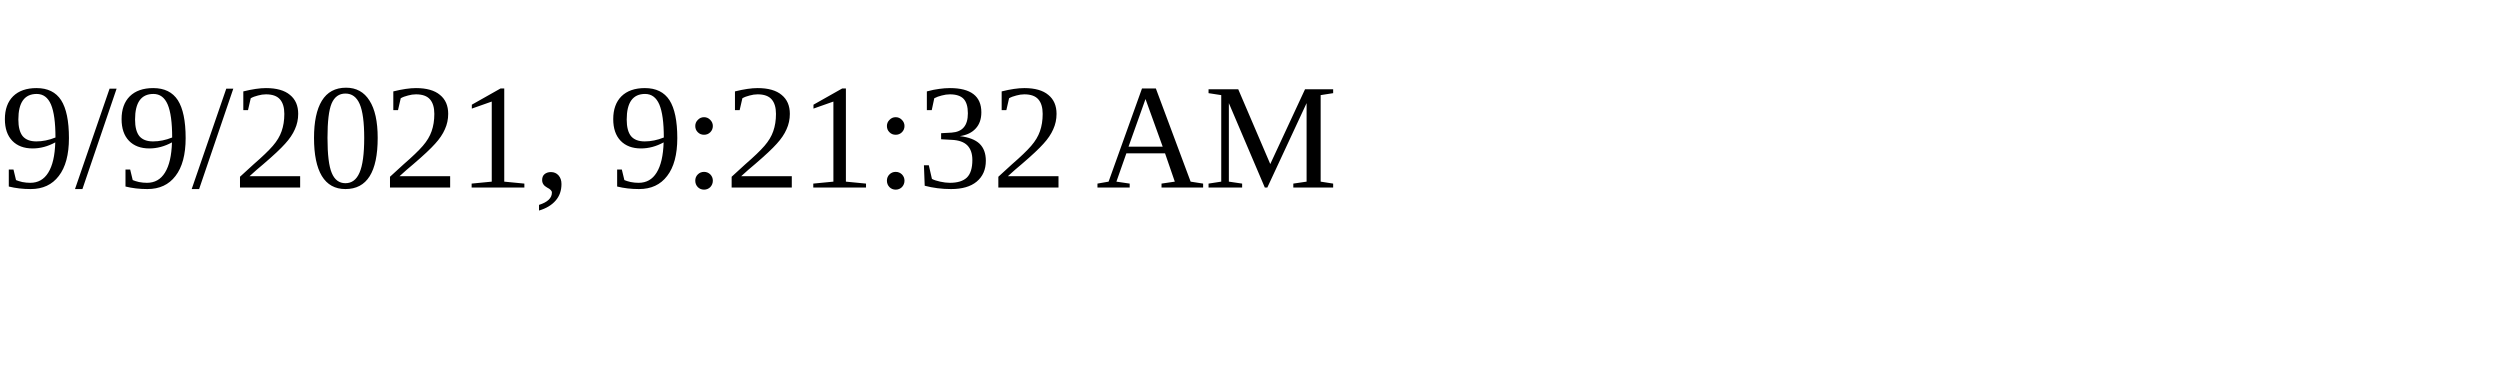
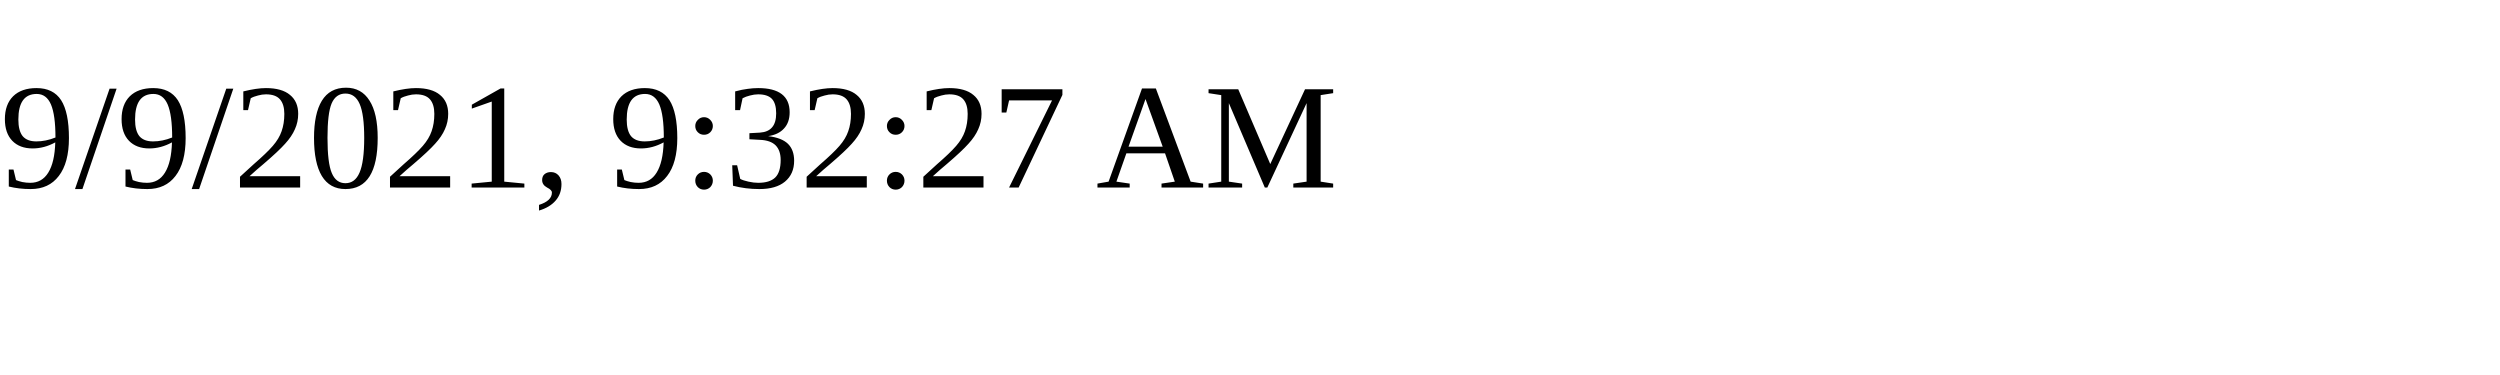
<svg xmlns="http://www.w3.org/2000/svg" height="30" width="200">
-   <text x="0" y="15">9/9/2021, 9:21:32 AM</text>
+   <text x="0" y="15">9/9/2021, 9:32:27 AM</text>
</svg>
